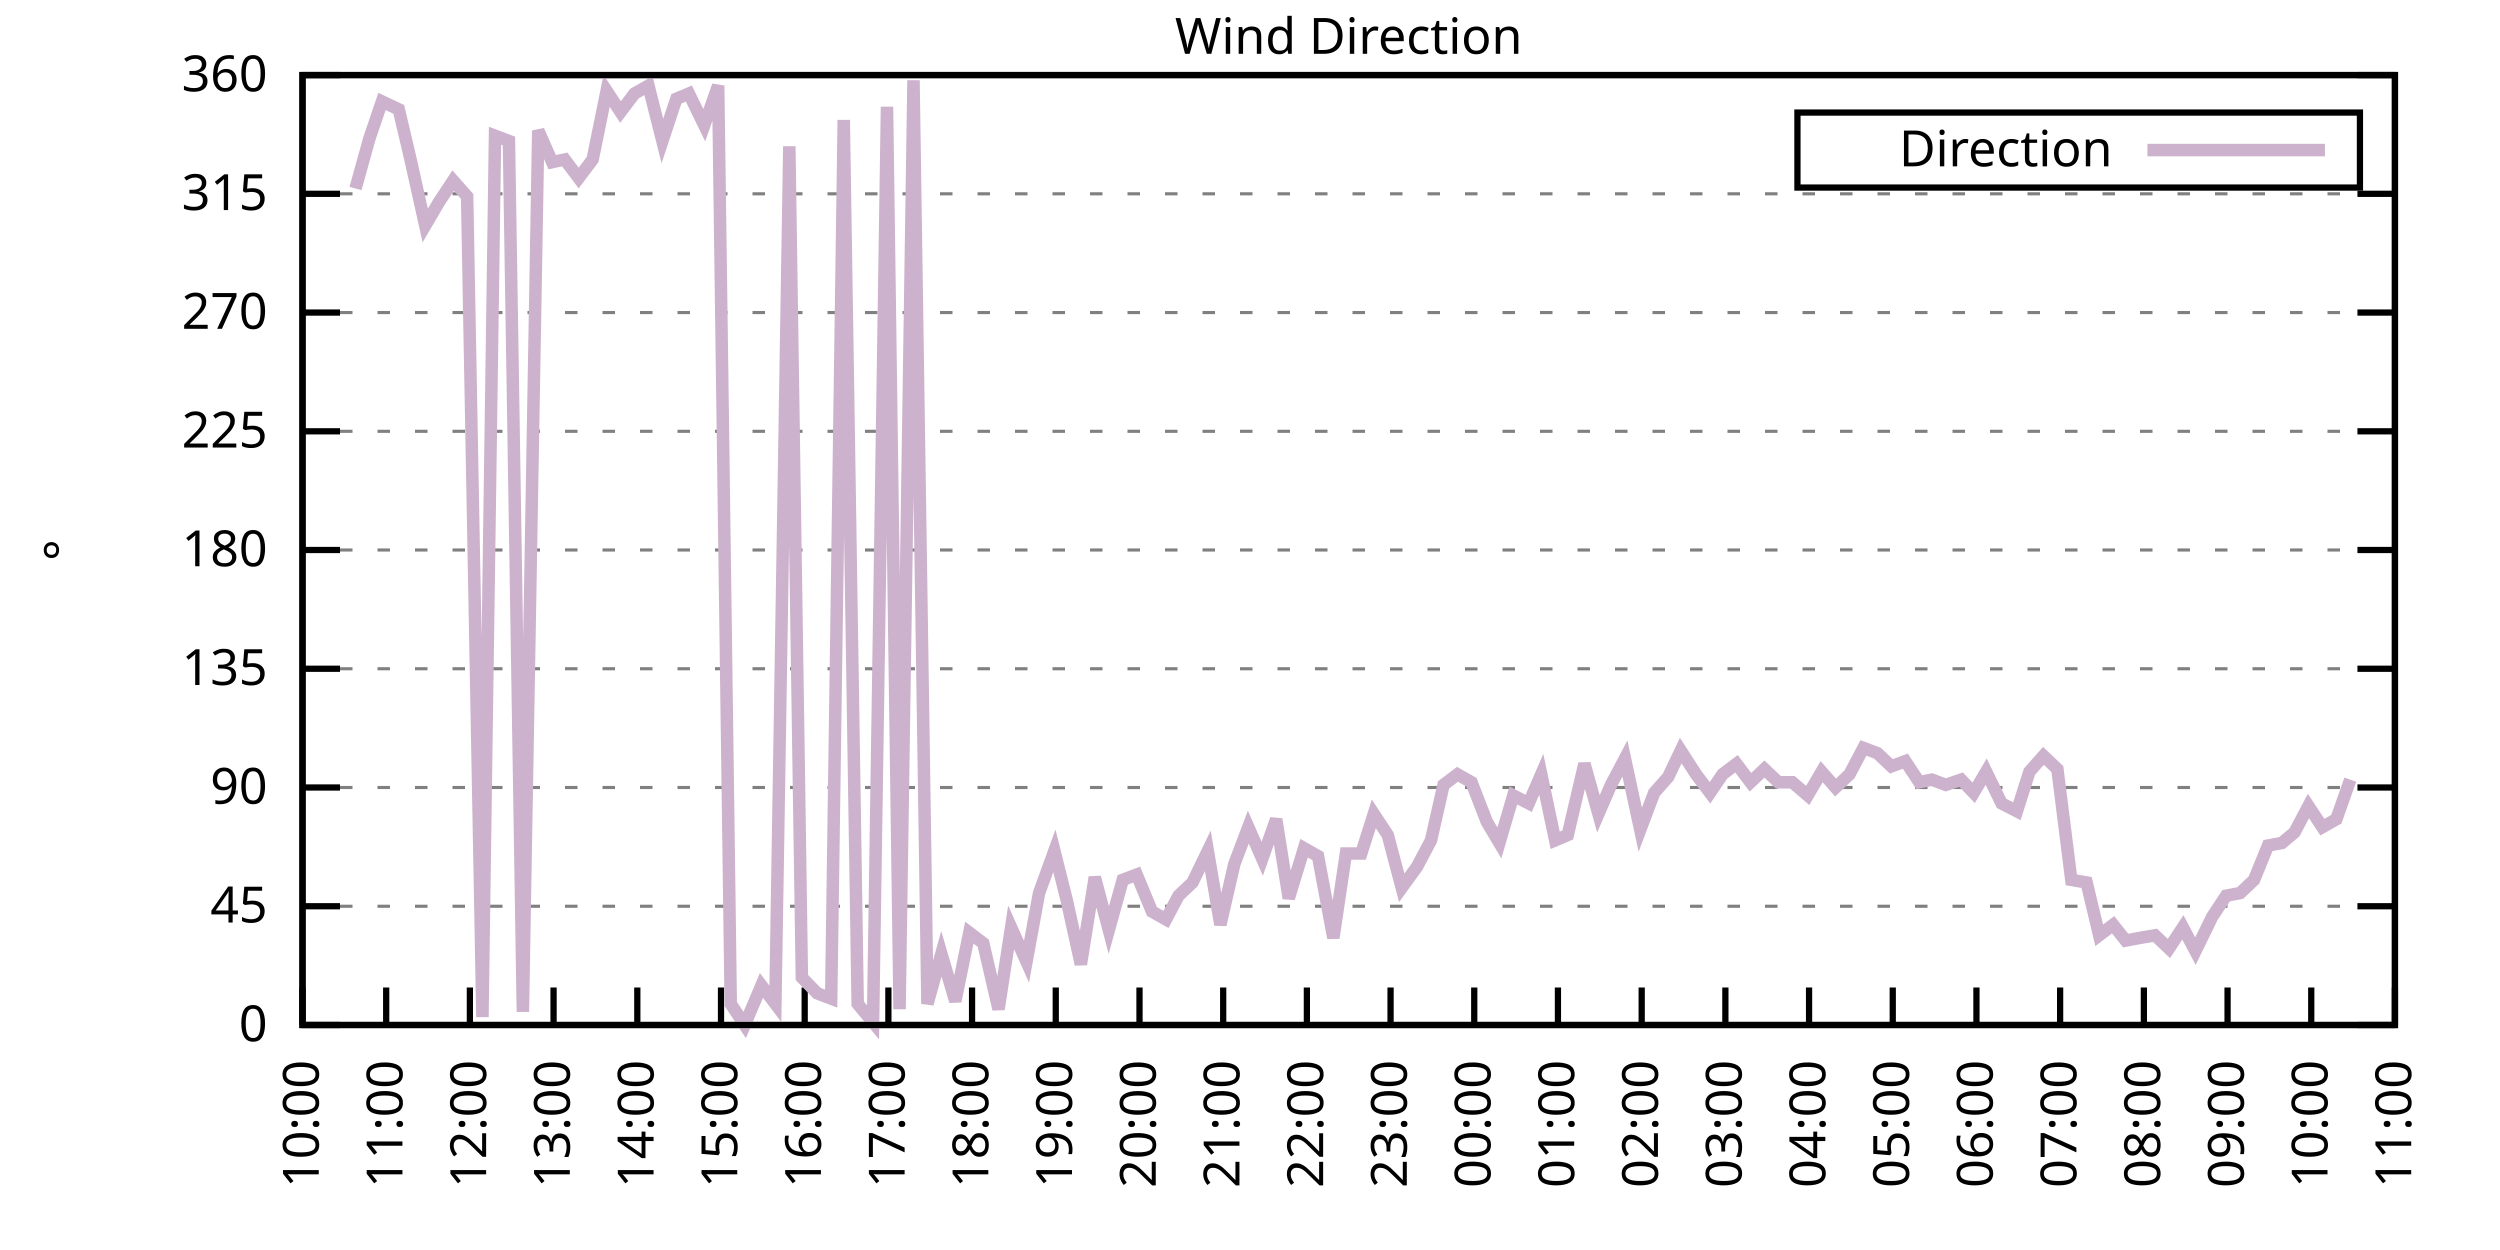
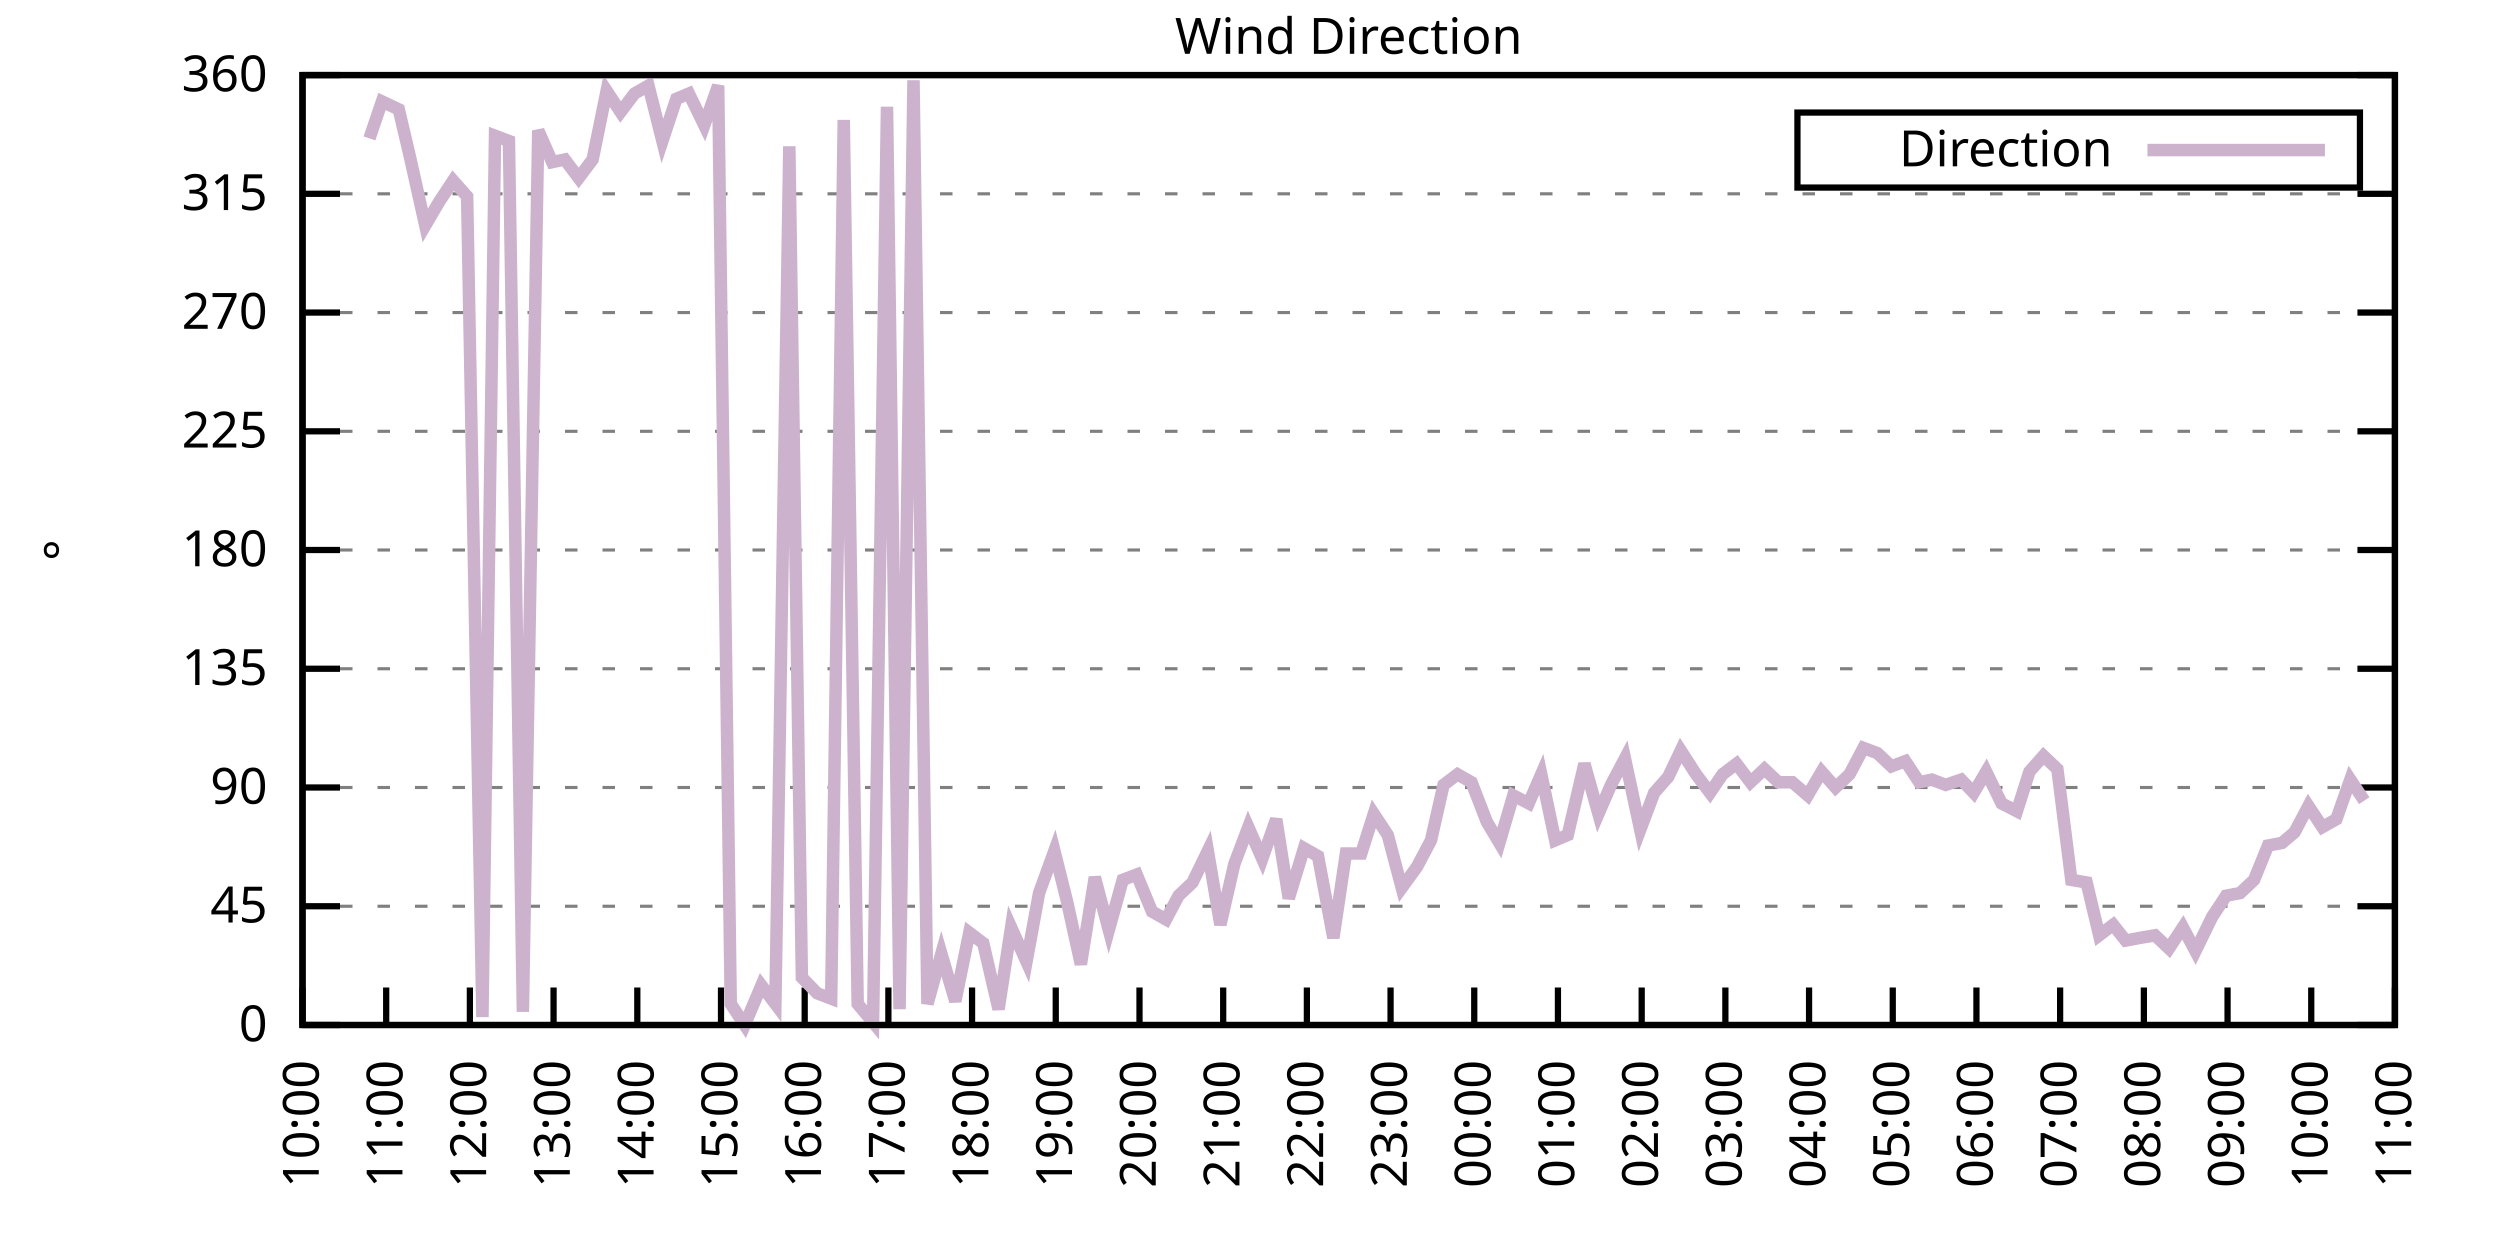
<svg xmlns="http://www.w3.org/2000/svg" xmlns:xlink="http://www.w3.org/1999/xlink" width="400" height="200" viewBox="0 0 400 200">
  <g id="gnuplot_canvas">
    <rect x="0" y="0" width="400" height="200" fill="none" />
    <defs>
      <circle id="gpDot" r="0.5" stroke-width="0.5" stroke="currentColor" />
      <path id="gpPt0" stroke-width="0.333" stroke="currentColor" d="M-1,0 h2 M0,-1 v2" />
      <path id="gpPt1" stroke-width="0.333" stroke="currentColor" d="M-1,-1 L1,1 M1,-1 L-1,1" />
      <path id="gpPt2" stroke-width="0.333" stroke="currentColor" d="M-1,0 L1,0 M0,-1 L0,1 M-1,-1 L1,1 M-1,1 L1,-1" />
      <rect id="gpPt3" stroke-width="0.333" stroke="currentColor" x="-1" y="-1" width="2" height="2" />
      <rect id="gpPt4" stroke-width="0.333" stroke="currentColor" fill="currentColor" x="-1" y="-1" width="2" height="2" />
      <circle id="gpPt5" stroke-width="0.333" stroke="currentColor" cx="0" cy="0" r="1" />
      <use xlink:href="#gpPt5" id="gpPt6" fill="currentColor" stroke="none" />
      <path id="gpPt7" stroke-width="0.333" stroke="currentColor" d="M0,-1.33 L-1.33,0.67 L1.33,0.67 z" />
      <use xlink:href="#gpPt7" id="gpPt8" fill="currentColor" stroke="none" />
      <use xlink:href="#gpPt7" id="gpPt9" stroke="currentColor" transform="rotate(180)" />
      <use xlink:href="#gpPt9" id="gpPt10" fill="currentColor" stroke="none" />
      <use xlink:href="#gpPt3" id="gpPt11" stroke="currentColor" transform="rotate(45)" />
      <use xlink:href="#gpPt11" id="gpPt12" fill="currentColor" stroke="none" />
      <path id="gpPt13" stroke-width="0.333" stroke="currentColor" d="M0,1.330 L1.265,0.411 L0.782,-1.067 L-0.782,-1.076 L-1.265,0.411 z" />
      <use xlink:href="#gpPt13" id="gpPt14" fill="currentColor" stroke="none" />
      <filter id="textbox" filterUnits="objectBoundingBox" x="0" y="0" height="1" width="1">
        <feFlood flood-color="white" flood-opacity="1" result="bgnd" />
        <feComposite in="SourceGraphic" in2="bgnd" operator="atop" />
      </filter>
      <filter id="greybox" filterUnits="objectBoundingBox" x="0" y="0" height="1" width="1">
        <feFlood flood-color="lightgrey" flood-opacity="1" result="grey" />
        <feComposite in="SourceGraphic" in2="grey" operator="atop" />
      </filter>
    </defs>
    <g fill="none" color="white" stroke="currentColor" stroke-width="1.00" stroke-linecap="butt" stroke-linejoin="miter">
</g>
    <g fill="none" color="black" stroke="currentColor" stroke-width="1.00" stroke-linecap="butt" stroke-linejoin="miter">
      <g stroke="none" shape-rendering="crispEdges">
        <polygon fill="rgb(255, 255, 255)" points="48.40,164.00 383.18,164.00 383.18,12.02 48.40,12.02 " />
      </g>
    </g>
    <g fill="none" color="black" stroke="currentColor" stroke-width="1.00" stroke-linecap="butt" stroke-linejoin="miter">
</g>
    <g fill="none" color="black" stroke="black" stroke-width="0.50" stroke-linecap="butt" stroke-linejoin="miter">
</g>
    <g fill="none" color="gray" stroke="currentColor" stroke-width="0.50" stroke-linecap="butt" stroke-linejoin="miter">
      <path stroke="gray" stroke-dasharray="2,4" class="gridline" d="M48.40,164.00 L383.19,164.00  " />
    </g>
    <g fill="none" color="gray" stroke="gray" stroke-width="1.00" stroke-linecap="butt" stroke-linejoin="miter">
</g>
    <g fill="none" color="black" stroke="currentColor" stroke-width="1.00" stroke-linecap="butt" stroke-linejoin="miter">
      <path stroke="black" d="M48.40,164.00 L54.40,164.00 M383.19,164.00 L377.19,164.00  " />
      <g transform="translate(42.80,166.60)" stroke="none" fill="black" font-family="Sans" font-size="8.00" text-anchor="end">
        <text>
          <tspan font-family="Sans"> 0</tspan>
        </text>
      </g>
    </g>
    <g fill="none" color="black" stroke="currentColor" stroke-width="1.00" stroke-linecap="butt" stroke-linejoin="miter">
</g>
    <g fill="none" color="black" stroke="black" stroke-width="0.50" stroke-linecap="butt" stroke-linejoin="miter">
</g>
    <g fill="none" color="gray" stroke="currentColor" stroke-width="0.50" stroke-linecap="butt" stroke-linejoin="miter">
      <path stroke="gray" stroke-dasharray="2,4" class="gridline" d="M48.40,145.00 L383.19,145.00  " />
    </g>
    <g fill="none" color="gray" stroke="gray" stroke-width="1.00" stroke-linecap="butt" stroke-linejoin="miter">
</g>
    <g fill="none" color="black" stroke="currentColor" stroke-width="1.00" stroke-linecap="butt" stroke-linejoin="miter">
      <path stroke="black" d="M48.40,145.00 L54.40,145.00 M383.19,145.00 L377.19,145.00  " />
      <g transform="translate(42.80,147.60)" stroke="none" fill="black" font-family="Sans" font-size="8.00" text-anchor="end">
        <text>
          <tspan font-family="Sans"> 45</tspan>
        </text>
      </g>
    </g>
    <g fill="none" color="black" stroke="currentColor" stroke-width="1.00" stroke-linecap="butt" stroke-linejoin="miter">
</g>
    <g fill="none" color="black" stroke="black" stroke-width="0.50" stroke-linecap="butt" stroke-linejoin="miter">
</g>
    <g fill="none" color="gray" stroke="currentColor" stroke-width="0.50" stroke-linecap="butt" stroke-linejoin="miter">
      <path stroke="gray" stroke-dasharray="2,4" class="gridline" d="M48.40,126.00 L383.19,126.00  " />
    </g>
    <g fill="none" color="gray" stroke="gray" stroke-width="1.00" stroke-linecap="butt" stroke-linejoin="miter">
</g>
    <g fill="none" color="black" stroke="currentColor" stroke-width="1.00" stroke-linecap="butt" stroke-linejoin="miter">
      <path stroke="black" d="M48.40,126.00 L54.40,126.00 M383.19,126.00 L377.19,126.00  " />
      <g transform="translate(42.80,128.60)" stroke="none" fill="black" font-family="Sans" font-size="8.00" text-anchor="end">
        <text>
          <tspan font-family="Sans"> 90</tspan>
        </text>
      </g>
    </g>
    <g fill="none" color="black" stroke="currentColor" stroke-width="1.00" stroke-linecap="butt" stroke-linejoin="miter">
</g>
    <g fill="none" color="black" stroke="black" stroke-width="0.50" stroke-linecap="butt" stroke-linejoin="miter">
</g>
    <g fill="none" color="gray" stroke="currentColor" stroke-width="0.50" stroke-linecap="butt" stroke-linejoin="miter">
      <path stroke="gray" stroke-dasharray="2,4" class="gridline" d="M48.40,107.00 L383.19,107.00  " />
    </g>
    <g fill="none" color="gray" stroke="gray" stroke-width="1.00" stroke-linecap="butt" stroke-linejoin="miter">
</g>
    <g fill="none" color="black" stroke="currentColor" stroke-width="1.00" stroke-linecap="butt" stroke-linejoin="miter">
      <path stroke="black" d="M48.40,107.00 L54.40,107.00 M383.19,107.00 L377.19,107.00  " />
      <g transform="translate(42.80,109.60)" stroke="none" fill="black" font-family="Sans" font-size="8.00" text-anchor="end">
        <text>
          <tspan font-family="Sans"> 135</tspan>
        </text>
      </g>
    </g>
    <g fill="none" color="black" stroke="currentColor" stroke-width="1.00" stroke-linecap="butt" stroke-linejoin="miter">
</g>
    <g fill="none" color="black" stroke="black" stroke-width="0.50" stroke-linecap="butt" stroke-linejoin="miter">
</g>
    <g fill="none" color="gray" stroke="currentColor" stroke-width="0.50" stroke-linecap="butt" stroke-linejoin="miter">
      <path stroke="gray" stroke-dasharray="2,4" class="gridline" d="M48.40,88.00 L383.19,88.00  " />
    </g>
    <g fill="none" color="gray" stroke="gray" stroke-width="1.00" stroke-linecap="butt" stroke-linejoin="miter">
</g>
    <g fill="none" color="black" stroke="currentColor" stroke-width="1.00" stroke-linecap="butt" stroke-linejoin="miter">
      <path stroke="black" d="M48.40,88.00 L54.40,88.00 M383.19,88.00 L377.19,88.00  " />
      <g transform="translate(42.80,90.60)" stroke="none" fill="black" font-family="Sans" font-size="8.00" text-anchor="end">
        <text>
          <tspan font-family="Sans"> 180</tspan>
        </text>
      </g>
    </g>
    <g fill="none" color="black" stroke="currentColor" stroke-width="1.00" stroke-linecap="butt" stroke-linejoin="miter">
</g>
    <g fill="none" color="black" stroke="black" stroke-width="0.50" stroke-linecap="butt" stroke-linejoin="miter">
</g>
    <g fill="none" color="gray" stroke="currentColor" stroke-width="0.50" stroke-linecap="butt" stroke-linejoin="miter">
      <path stroke="gray" stroke-dasharray="2,4" class="gridline" d="M48.40,69.01 L383.19,69.01  " />
    </g>
    <g fill="none" color="gray" stroke="gray" stroke-width="1.00" stroke-linecap="butt" stroke-linejoin="miter">
</g>
    <g fill="none" color="black" stroke="currentColor" stroke-width="1.00" stroke-linecap="butt" stroke-linejoin="miter">
      <path stroke="black" d="M48.40,69.01 L54.40,69.01 M383.19,69.01 L377.19,69.01  " />
      <g transform="translate(42.80,71.61)" stroke="none" fill="black" font-family="Sans" font-size="8.00" text-anchor="end">
        <text>
          <tspan font-family="Sans"> 225</tspan>
        </text>
      </g>
    </g>
    <g fill="none" color="black" stroke="currentColor" stroke-width="1.00" stroke-linecap="butt" stroke-linejoin="miter">
</g>
    <g fill="none" color="black" stroke="black" stroke-width="0.50" stroke-linecap="butt" stroke-linejoin="miter">
</g>
    <g fill="none" color="gray" stroke="currentColor" stroke-width="0.50" stroke-linecap="butt" stroke-linejoin="miter">
      <path stroke="gray" stroke-dasharray="2,4" class="gridline" d="M48.40,50.01 L383.19,50.01  " />
    </g>
    <g fill="none" color="gray" stroke="gray" stroke-width="1.00" stroke-linecap="butt" stroke-linejoin="miter">
</g>
    <g fill="none" color="black" stroke="currentColor" stroke-width="1.00" stroke-linecap="butt" stroke-linejoin="miter">
      <path stroke="black" d="M48.40,50.01 L54.40,50.01 M383.19,50.01 L377.19,50.01  " />
      <g transform="translate(42.80,52.61)" stroke="none" fill="black" font-family="Sans" font-size="8.00" text-anchor="end">
        <text>
          <tspan font-family="Sans"> 270</tspan>
        </text>
      </g>
    </g>
    <g fill="none" color="black" stroke="currentColor" stroke-width="1.00" stroke-linecap="butt" stroke-linejoin="miter">
</g>
    <g fill="none" color="black" stroke="black" stroke-width="0.50" stroke-linecap="butt" stroke-linejoin="miter">
</g>
    <g fill="none" color="gray" stroke="currentColor" stroke-width="0.50" stroke-linecap="butt" stroke-linejoin="miter">
      <path stroke="gray" stroke-dasharray="2,4" class="gridline" d="M48.40,31.01 L383.19,31.01  " />
    </g>
    <g fill="none" color="gray" stroke="gray" stroke-width="1.00" stroke-linecap="butt" stroke-linejoin="miter">
</g>
    <g fill="none" color="black" stroke="currentColor" stroke-width="1.00" stroke-linecap="butt" stroke-linejoin="miter">
      <path stroke="black" d="M48.40,31.01 L54.40,31.01 M383.19,31.01 L377.19,31.01  " />
      <g transform="translate(42.80,33.61)" stroke="none" fill="black" font-family="Sans" font-size="8.00" text-anchor="end">
        <text>
          <tspan font-family="Sans"> 315</tspan>
        </text>
      </g>
    </g>
    <g fill="none" color="black" stroke="currentColor" stroke-width="1.00" stroke-linecap="butt" stroke-linejoin="miter">
</g>
    <g fill="none" color="black" stroke="black" stroke-width="0.50" stroke-linecap="butt" stroke-linejoin="miter">
</g>
    <g fill="none" color="gray" stroke="currentColor" stroke-width="0.50" stroke-linecap="butt" stroke-linejoin="miter">
      <path stroke="gray" stroke-dasharray="2,4" class="gridline" d="M48.40,12.01 L383.19,12.01  " />
    </g>
    <g fill="none" color="gray" stroke="gray" stroke-width="1.00" stroke-linecap="butt" stroke-linejoin="miter">
</g>
    <g fill="none" color="black" stroke="currentColor" stroke-width="1.00" stroke-linecap="butt" stroke-linejoin="miter">
      <path stroke="black" d="M48.40,12.01 L54.40,12.01 M383.19,12.01 L377.19,12.01  " />
      <g transform="translate(42.80,14.61)" stroke="none" fill="black" font-family="Sans" font-size="8.00" text-anchor="end">
        <text>
          <tspan font-family="Sans"> 360</tspan>
        </text>
      </g>
    </g>
    <g fill="none" color="black" stroke="currentColor" stroke-width="1.00" stroke-linecap="butt" stroke-linejoin="miter">
      <path stroke="black" d="M48.40,164.00 L48.40,158.00  " />
      <g transform="translate(51.00,169.60) rotate(270.00)" stroke="none" fill="black" font-family="Sans" font-size="8.00" text-anchor="end">
        <text>
          <tspan font-family="Sans">10:00</tspan>
        </text>
      </g>
    </g>
    <g fill="none" color="black" stroke="currentColor" stroke-width="1.00" stroke-linecap="butt" stroke-linejoin="miter">
      <path stroke="black" d="M61.79,164.00 L61.79,158.00  " />
      <g transform="translate(64.39,169.60) rotate(270.00)" stroke="none" fill="black" font-family="Sans" font-size="8.00" text-anchor="end">
        <text>
          <tspan font-family="Sans">11:00</tspan>
        </text>
      </g>
    </g>
    <g fill="none" color="black" stroke="currentColor" stroke-width="1.00" stroke-linecap="butt" stroke-linejoin="miter">
      <path stroke="black" d="M75.18,164.00 L75.18,158.00  " />
      <g transform="translate(77.78,169.60) rotate(270.00)" stroke="none" fill="black" font-family="Sans" font-size="8.00" text-anchor="end">
        <text>
          <tspan font-family="Sans">12:00</tspan>
        </text>
      </g>
    </g>
    <g fill="none" color="black" stroke="currentColor" stroke-width="1.00" stroke-linecap="butt" stroke-linejoin="miter">
      <path stroke="black" d="M88.57,164.00 L88.57,158.00  " />
      <g transform="translate(91.17,169.60) rotate(270.00)" stroke="none" fill="black" font-family="Sans" font-size="8.00" text-anchor="end">
        <text>
          <tspan font-family="Sans">13:00</tspan>
        </text>
      </g>
    </g>
    <g fill="none" color="black" stroke="currentColor" stroke-width="1.00" stroke-linecap="butt" stroke-linejoin="miter">
      <path stroke="black" d="M101.97,164.00 L101.97,158.00  " />
      <g transform="translate(104.57,169.60) rotate(270.00)" stroke="none" fill="black" font-family="Sans" font-size="8.00" text-anchor="end">
        <text>
          <tspan font-family="Sans">14:00</tspan>
        </text>
      </g>
    </g>
    <g fill="none" color="black" stroke="currentColor" stroke-width="1.00" stroke-linecap="butt" stroke-linejoin="miter">
      <path stroke="black" d="M115.36,164.00 L115.36,158.00  " />
      <g transform="translate(117.96,169.60) rotate(270.00)" stroke="none" fill="black" font-family="Sans" font-size="8.00" text-anchor="end">
        <text>
          <tspan font-family="Sans">15:00</tspan>
        </text>
      </g>
    </g>
    <g fill="none" color="black" stroke="currentColor" stroke-width="1.00" stroke-linecap="butt" stroke-linejoin="miter">
      <path stroke="black" d="M128.75,164.00 L128.75,158.00  " />
      <g transform="translate(131.35,169.60) rotate(270.00)" stroke="none" fill="black" font-family="Sans" font-size="8.00" text-anchor="end">
        <text>
          <tspan font-family="Sans">16:00</tspan>
        </text>
      </g>
    </g>
    <g fill="none" color="black" stroke="currentColor" stroke-width="1.00" stroke-linecap="butt" stroke-linejoin="miter">
      <path stroke="black" d="M142.14,164.00 L142.14,158.00  " />
      <g transform="translate(144.74,169.60) rotate(270.00)" stroke="none" fill="black" font-family="Sans" font-size="8.00" text-anchor="end">
        <text>
          <tspan font-family="Sans">17:00</tspan>
        </text>
      </g>
    </g>
    <g fill="none" color="black" stroke="currentColor" stroke-width="1.00" stroke-linecap="butt" stroke-linejoin="miter">
      <path stroke="black" d="M155.53,164.00 L155.53,158.00  " />
      <g transform="translate(158.13,169.60) rotate(270.00)" stroke="none" fill="black" font-family="Sans" font-size="8.00" text-anchor="end">
        <text>
          <tspan font-family="Sans">18:00</tspan>
        </text>
      </g>
    </g>
    <g fill="none" color="black" stroke="currentColor" stroke-width="1.00" stroke-linecap="butt" stroke-linejoin="miter">
      <path stroke="black" d="M168.92,164.00 L168.92,158.00  " />
      <g transform="translate(171.52,169.60) rotate(270.00)" stroke="none" fill="black" font-family="Sans" font-size="8.00" text-anchor="end">
        <text>
          <tspan font-family="Sans">19:00</tspan>
        </text>
      </g>
    </g>
    <g fill="none" color="black" stroke="currentColor" stroke-width="1.00" stroke-linecap="butt" stroke-linejoin="miter">
      <path stroke="black" d="M182.32,164.00 L182.32,158.00  " />
      <g transform="translate(184.92,169.60) rotate(270.00)" stroke="none" fill="black" font-family="Sans" font-size="8.00" text-anchor="end">
        <text>
          <tspan font-family="Sans">20:00</tspan>
        </text>
      </g>
    </g>
    <g fill="none" color="black" stroke="currentColor" stroke-width="1.00" stroke-linecap="butt" stroke-linejoin="miter">
      <path stroke="black" d="M195.71,164.00 L195.71,158.00  " />
      <g transform="translate(198.31,169.60) rotate(270.00)" stroke="none" fill="black" font-family="Sans" font-size="8.00" text-anchor="end">
        <text>
          <tspan font-family="Sans">21:00</tspan>
        </text>
      </g>
    </g>
    <g fill="none" color="black" stroke="currentColor" stroke-width="1.00" stroke-linecap="butt" stroke-linejoin="miter">
      <path stroke="black" d="M209.10,164.00 L209.10,158.00  " />
      <g transform="translate(211.70,169.60) rotate(270.00)" stroke="none" fill="black" font-family="Sans" font-size="8.00" text-anchor="end">
        <text>
          <tspan font-family="Sans">22:00</tspan>
        </text>
      </g>
    </g>
    <g fill="none" color="black" stroke="currentColor" stroke-width="1.00" stroke-linecap="butt" stroke-linejoin="miter">
      <path stroke="black" d="M222.49,164.00 L222.49,158.00  " />
      <g transform="translate(225.09,169.60) rotate(270.00)" stroke="none" fill="black" font-family="Sans" font-size="8.00" text-anchor="end">
        <text>
          <tspan font-family="Sans">23:00</tspan>
        </text>
      </g>
    </g>
    <g fill="none" color="black" stroke="currentColor" stroke-width="1.00" stroke-linecap="butt" stroke-linejoin="miter">
      <path stroke="black" d="M235.88,164.00 L235.88,158.00  " />
      <g transform="translate(238.48,169.60) rotate(270.00)" stroke="none" fill="black" font-family="Sans" font-size="8.00" text-anchor="end">
        <text>
          <tspan font-family="Sans">00:00</tspan>
        </text>
      </g>
    </g>
    <g fill="none" color="black" stroke="currentColor" stroke-width="1.00" stroke-linecap="butt" stroke-linejoin="miter">
      <path stroke="black" d="M249.27,164.00 L249.27,158.00  " />
      <g transform="translate(251.87,169.60) rotate(270.00)" stroke="none" fill="black" font-family="Sans" font-size="8.00" text-anchor="end">
        <text>
          <tspan font-family="Sans">01:00</tspan>
        </text>
      </g>
    </g>
    <g fill="none" color="black" stroke="currentColor" stroke-width="1.00" stroke-linecap="butt" stroke-linejoin="miter">
      <path stroke="black" d="M262.67,164.00 L262.67,158.00  " />
      <g transform="translate(265.27,169.60) rotate(270.00)" stroke="none" fill="black" font-family="Sans" font-size="8.00" text-anchor="end">
        <text>
          <tspan font-family="Sans">02:00</tspan>
        </text>
      </g>
    </g>
    <g fill="none" color="black" stroke="currentColor" stroke-width="1.00" stroke-linecap="butt" stroke-linejoin="miter">
      <path stroke="black" d="M276.06,164.00 L276.06,158.00  " />
      <g transform="translate(278.66,169.60) rotate(270.00)" stroke="none" fill="black" font-family="Sans" font-size="8.00" text-anchor="end">
        <text>
          <tspan font-family="Sans">03:00</tspan>
        </text>
      </g>
    </g>
    <g fill="none" color="black" stroke="currentColor" stroke-width="1.00" stroke-linecap="butt" stroke-linejoin="miter">
      <path stroke="black" d="M289.45,164.00 L289.45,158.00  " />
      <g transform="translate(292.05,169.60) rotate(270.00)" stroke="none" fill="black" font-family="Sans" font-size="8.00" text-anchor="end">
        <text>
          <tspan font-family="Sans">04:00</tspan>
        </text>
      </g>
    </g>
    <g fill="none" color="black" stroke="currentColor" stroke-width="1.00" stroke-linecap="butt" stroke-linejoin="miter">
      <path stroke="black" d="M302.84,164.00 L302.84,158.00  " />
      <g transform="translate(305.44,169.60) rotate(270.00)" stroke="none" fill="black" font-family="Sans" font-size="8.00" text-anchor="end">
        <text>
          <tspan font-family="Sans">05:00</tspan>
        </text>
      </g>
    </g>
    <g fill="none" color="black" stroke="currentColor" stroke-width="1.00" stroke-linecap="butt" stroke-linejoin="miter">
      <path stroke="black" d="M316.23,164.00 L316.23,158.00  " />
      <g transform="translate(318.83,169.60) rotate(270.00)" stroke="none" fill="black" font-family="Sans" font-size="8.00" text-anchor="end">
        <text>
          <tspan font-family="Sans">06:00</tspan>
        </text>
      </g>
    </g>
    <g fill="none" color="black" stroke="currentColor" stroke-width="1.00" stroke-linecap="butt" stroke-linejoin="miter">
      <path stroke="black" d="M329.62,164.00 L329.62,158.00  " />
      <g transform="translate(332.22,169.60) rotate(270.00)" stroke="none" fill="black" font-family="Sans" font-size="8.00" text-anchor="end">
        <text>
          <tspan font-family="Sans">07:00</tspan>
        </text>
      </g>
    </g>
    <g fill="none" color="black" stroke="currentColor" stroke-width="1.00" stroke-linecap="butt" stroke-linejoin="miter">
      <path stroke="black" d="M343.02,164.00 L343.02,158.00  " />
      <g transform="translate(345.62,169.60) rotate(270.00)" stroke="none" fill="black" font-family="Sans" font-size="8.00" text-anchor="end">
        <text>
          <tspan font-family="Sans">08:00</tspan>
        </text>
      </g>
    </g>
    <g fill="none" color="black" stroke="currentColor" stroke-width="1.00" stroke-linecap="butt" stroke-linejoin="miter">
      <path stroke="black" d="M356.41,164.00 L356.41,158.00  " />
      <g transform="translate(359.01,169.60) rotate(270.00)" stroke="none" fill="black" font-family="Sans" font-size="8.00" text-anchor="end">
        <text>
          <tspan font-family="Sans">09:00</tspan>
        </text>
      </g>
    </g>
    <g fill="none" color="black" stroke="currentColor" stroke-width="1.00" stroke-linecap="butt" stroke-linejoin="miter">
      <path stroke="black" d="M369.80,164.00 L369.80,158.00  " />
      <g transform="translate(372.40,169.60) rotate(270.00)" stroke="none" fill="black" font-family="Sans" font-size="8.00" text-anchor="end">
        <text>
          <tspan font-family="Sans">10:00</tspan>
        </text>
      </g>
    </g>
    <g fill="none" color="black" stroke="currentColor" stroke-width="1.00" stroke-linecap="butt" stroke-linejoin="miter">
      <path stroke="black" d="M383.19,164.00 L383.19,158.00  " />
      <g transform="translate(385.79,169.60) rotate(270.00)" stroke="none" fill="black" font-family="Sans" font-size="8.00" text-anchor="end">
        <text>
          <tspan font-family="Sans">11:00</tspan>
        </text>
      </g>
    </g>
    <g fill="none" color="black" stroke="currentColor" stroke-width="1.00" stroke-linecap="butt" stroke-linejoin="miter">
</g>
    <g fill="none" color="black" stroke="currentColor" stroke-width="1.00" stroke-linecap="butt" stroke-linejoin="miter">
      <path stroke="black" d="M48.40,12.01 L48.40,164.00 L383.19,164.00 L383.19,12.01 L48.40,12.01 Z  " />
    </g>
    <g fill="none" color="black" stroke="currentColor" stroke-width="1.00" stroke-linecap="butt" stroke-linejoin="miter">
</g>
    <g fill="none" color="black" stroke="currentColor" stroke-width="1.00" stroke-linecap="butt" stroke-linejoin="miter">
      <path stroke="black" d="M287.59,30.01 L287.59,18.01 L377.59,18.01 L377.59,30.01 L287.59,30.01 Z  " />
    </g>
    <g id="Wind_direction_plot_1">
      <g fill="none" color="white" stroke="black" stroke-width="2.00" stroke-linecap="butt" stroke-linejoin="miter">
</g>
      <g fill="none" color="black" stroke="currentColor" stroke-width="2.00" stroke-linecap="butt" stroke-linejoin="miter">
        <g transform="translate(337.99,26.61)" stroke="none" fill="black" font-family="Sans" font-size="8.00" text-anchor="end">
          <text>
            <tspan font-family="Sans">Direction</tspan>
          </text>
        </g>
      </g>
      <g fill="none" color="black" stroke="currentColor" stroke-width="2.00" stroke-linecap="butt" stroke-linejoin="miter">
-         <path stroke="rgb(204, 178, 204)" d="M343.59,24.01 L371.99,24.01 M56.88,30.16 L59.11,22.14 L61.12,16.23 L63.80,17.50 L65.59,25.10 L68.04,36.08   L70.27,32.28 L72.50,28.90 L74.74,31.43 L77.19,162.73 L79.20,21.72 L81.43,22.56 L83.66,161.89 L86.12,20.88   L88.35,25.94 L90.36,25.52 L92.59,28.48 L94.82,25.52 L97.06,14.54 L99.29,17.92 L101.52,14.97 L103.75,13.70   L105.98,22.56 L108.22,15.81 L110.22,14.97 L112.68,20.03 L114.91,13.70 L116.92,160.62 L119.15,164.00 L121.83,157.67   L124.06,160.62 L126.29,23.41 L128.30,156.40 L130.76,158.93 L132.99,159.78 L135.00,19.19 L137.23,160.62 L139.69,163.58   L141.92,17.08 L143.93,161.47 L146.16,12.85 L148.39,160.62 L150.62,152.60 L152.85,160.20 L155.09,149.22 L157.32,150.91   L159.77,161.47 L161.78,148.38 L164.24,153.87 L166.25,142.89 L168.70,136.14 L170.71,144.16 L172.94,154.29 L175.17,140.36   L177.41,148.80 L179.64,140.78 L181.87,139.93 L184.32,145.85 L186.56,147.11 L188.57,143.31 L190.80,141.20 L193.25,136.14   L195.26,147.96 L197.49,138.25 L199.73,132.34 L201.96,137.40 L204.19,131.07 L206.20,143.73 L208.65,135.71 L210.88,136.98   L213.34,150.07 L215.35,136.56 L217.80,136.56 L219.81,130.22 L222.04,133.60 L224.28,142.05 L226.73,138.67 L228.96,134.45   L230.97,125.58 L233.20,123.89 L235.44,125.16 L237.89,131.49 L239.90,134.87 L242.13,127.27 L244.59,128.54 L246.60,123.89   L248.83,134.45 L250.84,133.60 L253.51,122.20 L255.75,130.22 L257.76,125.58 L259.99,121.36 L262.44,132.76 L264.67,126.85   L266.91,124.31 L268.92,120.09 L271.37,123.89 L273.60,126.85 L275.61,123.89 L277.84,122.20 L280.07,125.16 L282.31,123.05   L284.54,125.16 L286.77,125.16 L289.23,127.27 L291.46,123.47 L293.69,126.00 L295.92,123.89 L298.15,119.67 L300.39,120.51   L302.62,122.62 L304.85,121.78 L307.08,125.16 L309.09,124.74 L311.32,125.58 L313.78,124.74 L315.79,126.85 L317.79,123.47   L320.25,128.54 L322.70,129.80 L324.71,123.47 L326.95,120.94 L329.18,123.05 L331.41,140.78 L333.86,141.20 L335.87,149.65   L338.10,147.96 L340.11,150.49 L342.35,150.07 L344.80,149.65 L347.03,151.76 L349.26,148.38 L351.27,152.18 L353.95,146.69   L356.18,143.31 L358.42,142.89 L360.65,140.78 L362.88,135.29 L365.11,134.87 L367.12,133.18 L369.35,128.96 L371.58,132.34   L373.82,131.07 L376.05,124.74  " />
+         <path stroke="rgb(204, 178, 204)" d="M343.59,24.01 L371.99,24.01 M59.11,22.14 L61.12,16.23 L63.80,17.50 L65.59,25.10 L68.04,36.08 L70.27,32.28   L72.50,28.90 L74.74,31.43 L77.19,162.73 L79.20,21.72 L81.43,22.56 L83.66,161.89 L86.12,20.88 L88.35,25.94   L90.36,25.52 L92.59,28.48 L94.82,25.52 L97.06,14.54 L99.29,17.92 L101.52,14.97 L103.75,13.70 L105.98,22.56   L108.22,15.81 L110.22,14.97 L112.68,20.03 L114.91,13.70 L116.92,160.62 L119.15,164.00 L121.83,157.67 L124.06,160.62   L126.29,23.41 L128.30,156.40 L130.76,158.93 L132.99,159.78 L135.00,19.19 L137.23,160.62 L139.69,163.58 L141.92,17.08   L143.93,161.47 L146.16,12.85 L148.39,160.62 L150.62,152.60 L152.85,160.20 L155.09,149.22 L157.32,150.91 L159.77,161.47   L161.78,148.38 L164.24,153.87 L166.25,142.89 L168.70,136.14 L170.71,144.16 L172.94,154.29 L175.17,140.36 L177.41,148.80   L179.64,140.78 L181.87,139.93 L184.32,145.85 L186.56,147.11 L188.57,143.31 L190.80,141.20 L193.25,136.14 L195.26,147.96   L197.49,138.25 L199.73,132.34 L201.96,137.40 L204.19,131.07 L206.20,143.73 L208.65,135.71 L210.88,136.98 L213.34,150.07   L215.35,136.56 L217.80,136.56 L219.81,130.22 L222.04,133.60 L224.28,142.05 L226.73,138.67 L228.96,134.45 L230.97,125.58   L233.20,123.89 L235.44,125.16 L237.89,131.49 L239.90,134.87 L242.13,127.27 L244.59,128.54 L246.60,123.89 L248.83,134.45   L250.84,133.60 L253.51,122.20 L255.75,130.22 L257.76,125.58 L259.99,121.36 L262.44,132.76 L264.67,126.85 L266.91,124.31   L268.92,120.09 L271.37,123.89 L273.60,126.85 L275.61,123.89 L277.84,122.20 L280.07,125.16 L282.31,123.05 L284.54,125.16   L286.77,125.16 L289.23,127.27 L291.46,123.47 L293.69,126.00 L295.92,123.89 L298.15,119.67 L300.39,120.51 L302.62,122.62   L304.85,121.78 L307.08,125.16 L309.09,124.74 L311.32,125.58 L313.78,124.74 L315.79,126.85 L317.79,123.47 L320.25,128.54   L322.70,129.80 L324.71,123.47 L326.95,120.94 L329.18,123.05 L331.41,140.78 L333.86,141.20 L335.87,149.65 L338.10,147.96   L340.11,150.49 L342.35,150.07 L344.80,149.65 L347.03,151.76 L349.26,148.38 L351.27,152.18 L353.95,146.69 L356.18,143.31   L358.42,142.89 L360.65,140.78 L362.88,135.29 L365.11,134.87 L367.12,133.18 L369.35,128.96 L371.58,132.34 L373.82,131.07   L376.05,124.74 L378.28,128.11  " />
      </g>
    </g>
    <g fill="none" color="black" stroke="currentColor" stroke-width="2.00" stroke-linecap="butt" stroke-linejoin="miter">
</g>
    <g fill="none" color="black" stroke="black" stroke-width="1.00" stroke-linecap="butt" stroke-linejoin="miter">
</g>
    <g fill="none" color="black" stroke="currentColor" stroke-width="1.00" stroke-linecap="butt" stroke-linejoin="miter">
      <path stroke="black" d="M48.40,12.01 L48.40,164.00 L383.19,164.00 L383.19,12.01 L48.40,12.01 Z  " />
      <g transform="translate(12.80,88.01) rotate(270.00)" stroke="none" fill="black" font-family="Sans" font-size="8.00" text-anchor="middle">
        <text>
          <tspan font-family="Sans">°</tspan>
        </text>
      </g>
    </g>
    <g fill="none" color="black" stroke="currentColor" stroke-width="1.00" stroke-linecap="butt" stroke-linejoin="miter">
</g>
    <g fill="none" color="black" stroke="currentColor" stroke-width="1.00" stroke-linecap="butt" stroke-linejoin="miter">
      <g transform="translate(215.79,8.61)" stroke="none" fill="black" font-family="Sans" font-size="8.00" text-anchor="middle">
        <text>
          <tspan font-family="Sans">Wind Direction</tspan>
        </text>
      </g>
    </g>
    <g fill="none" color="black" stroke="currentColor" stroke-width="1.00" stroke-linecap="butt" stroke-linejoin="miter">
</g>
  </g>
</svg>
